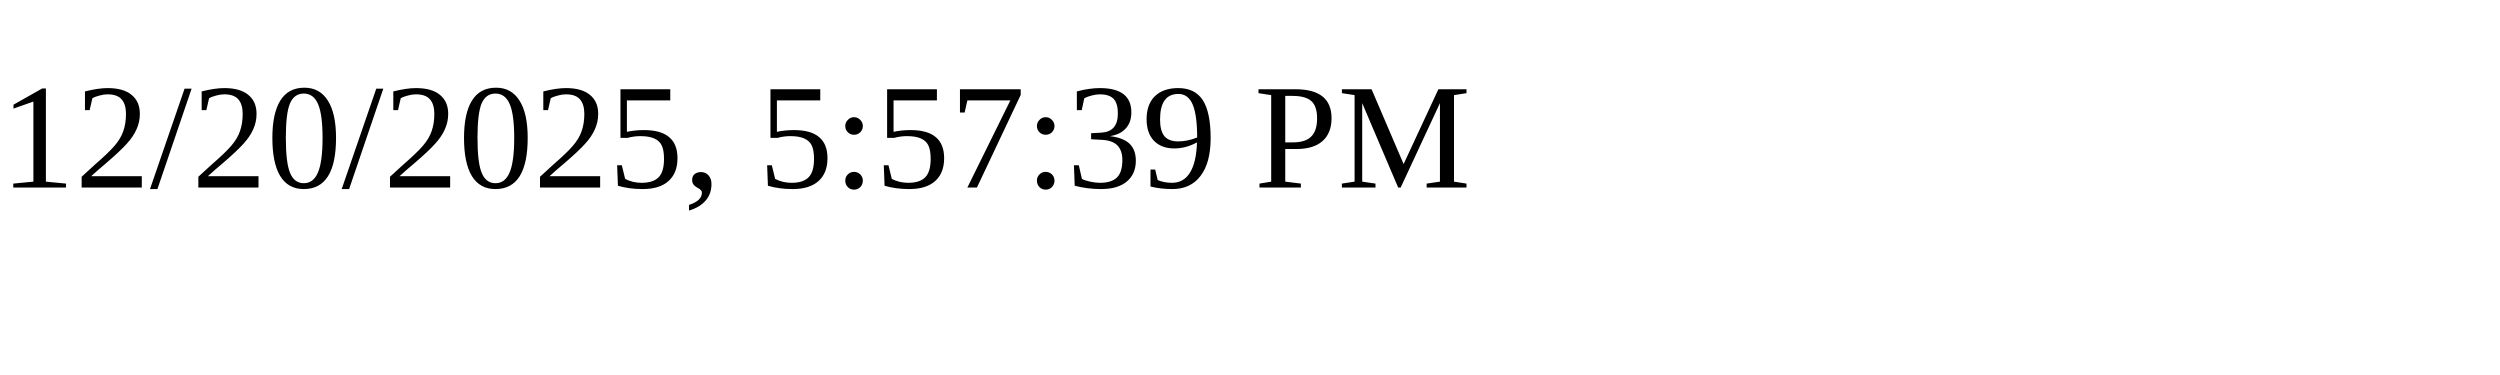
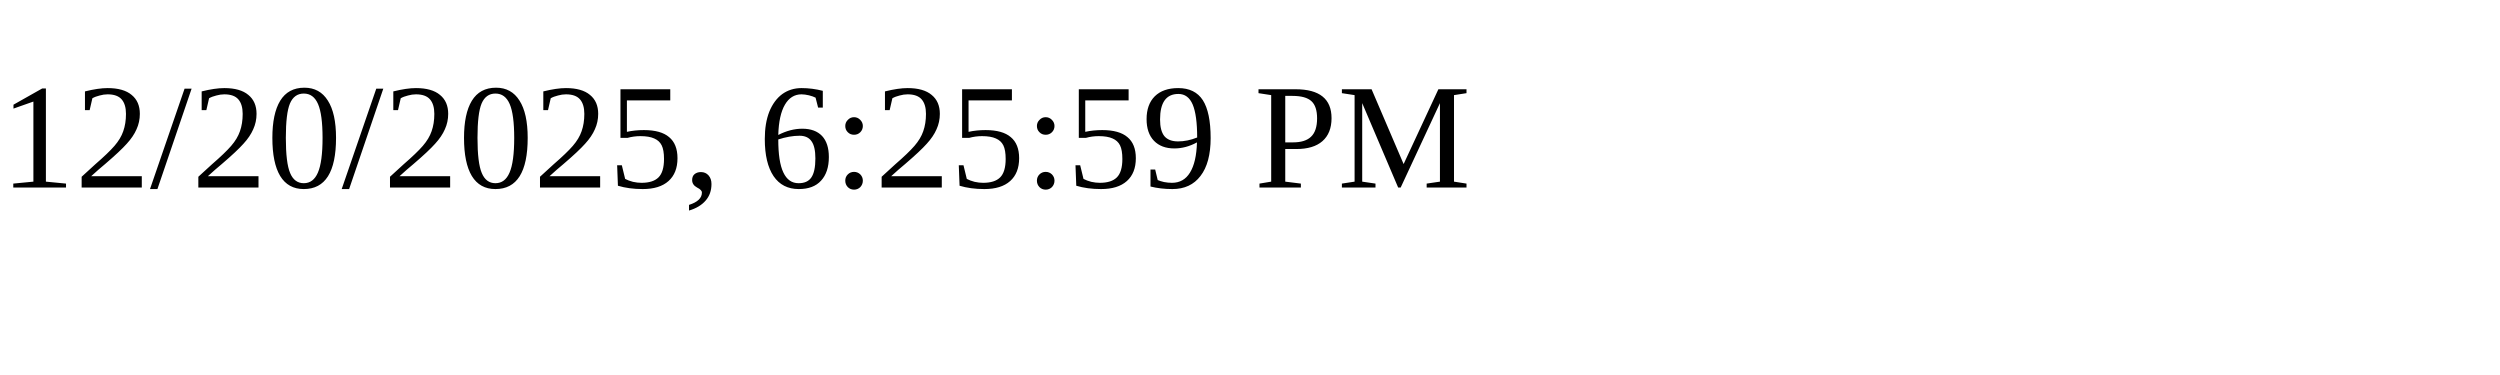
<svg xmlns="http://www.w3.org/2000/svg" height="30" width="200">
-   <text x="0" y="15">12/20/2025, 5:57:39 PM</text>
+   <text x="0" y="15">12/20/2025, 6:25:59 PM</text>
</svg>
